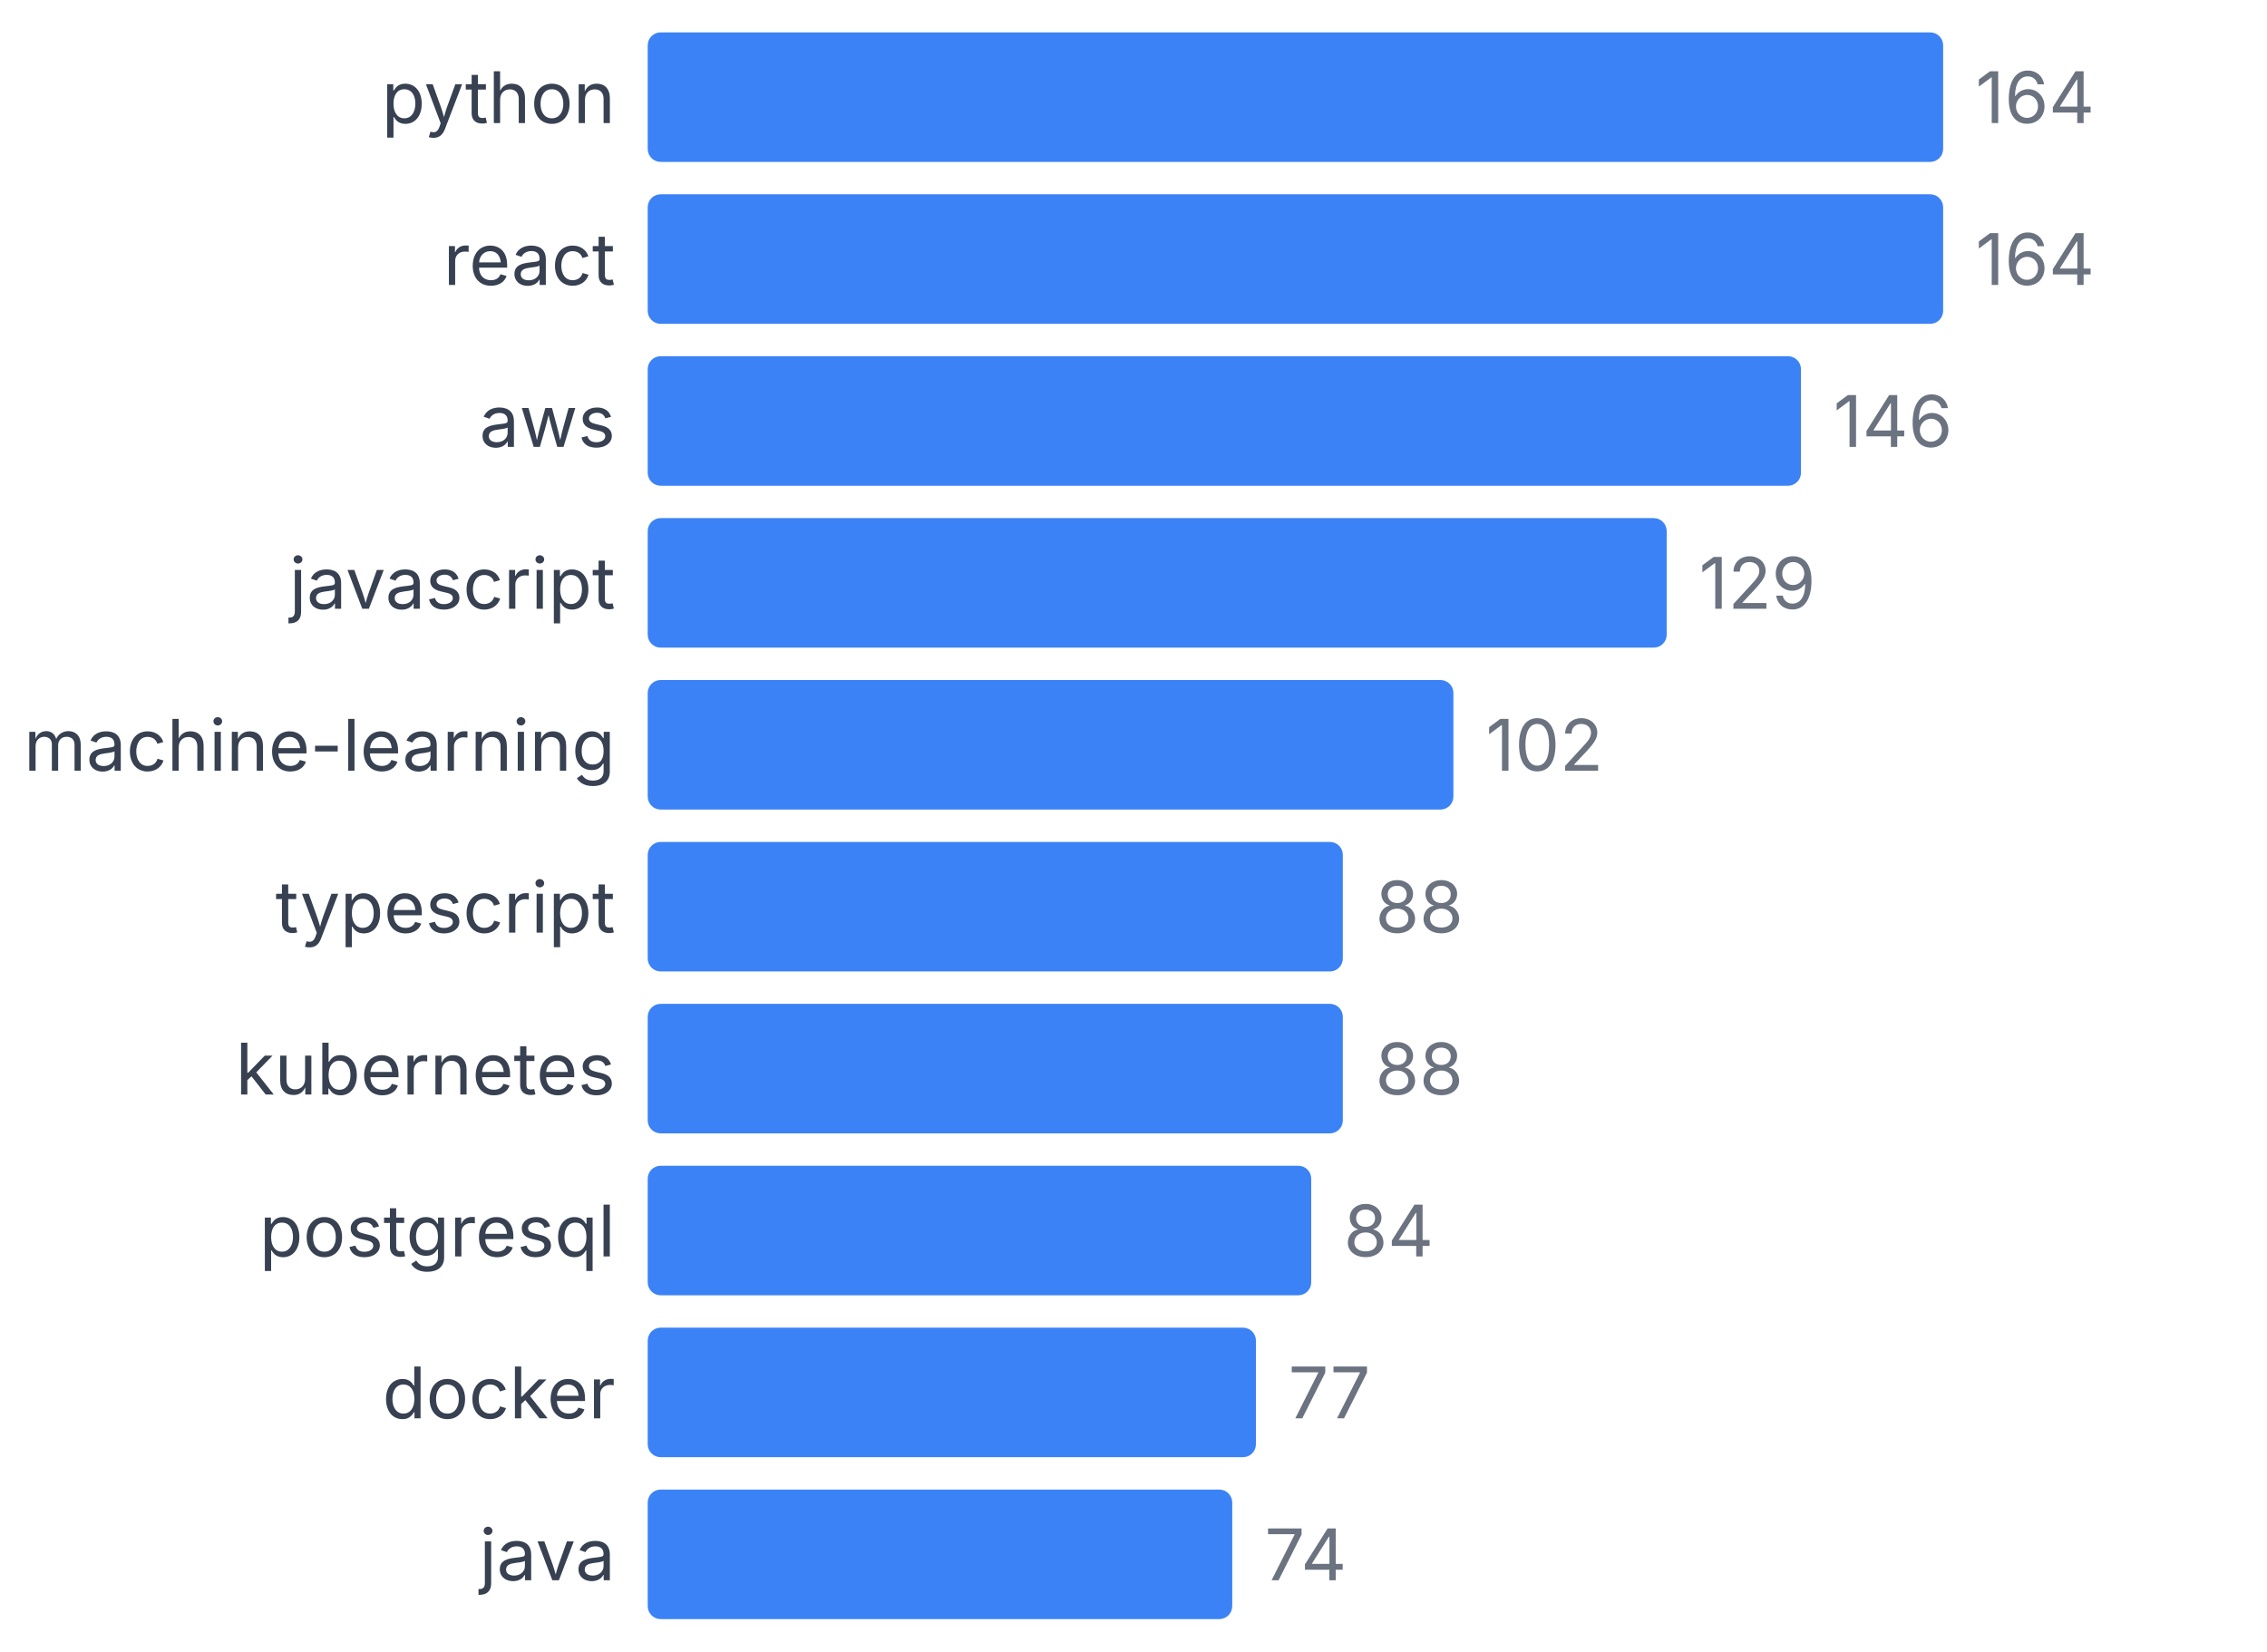
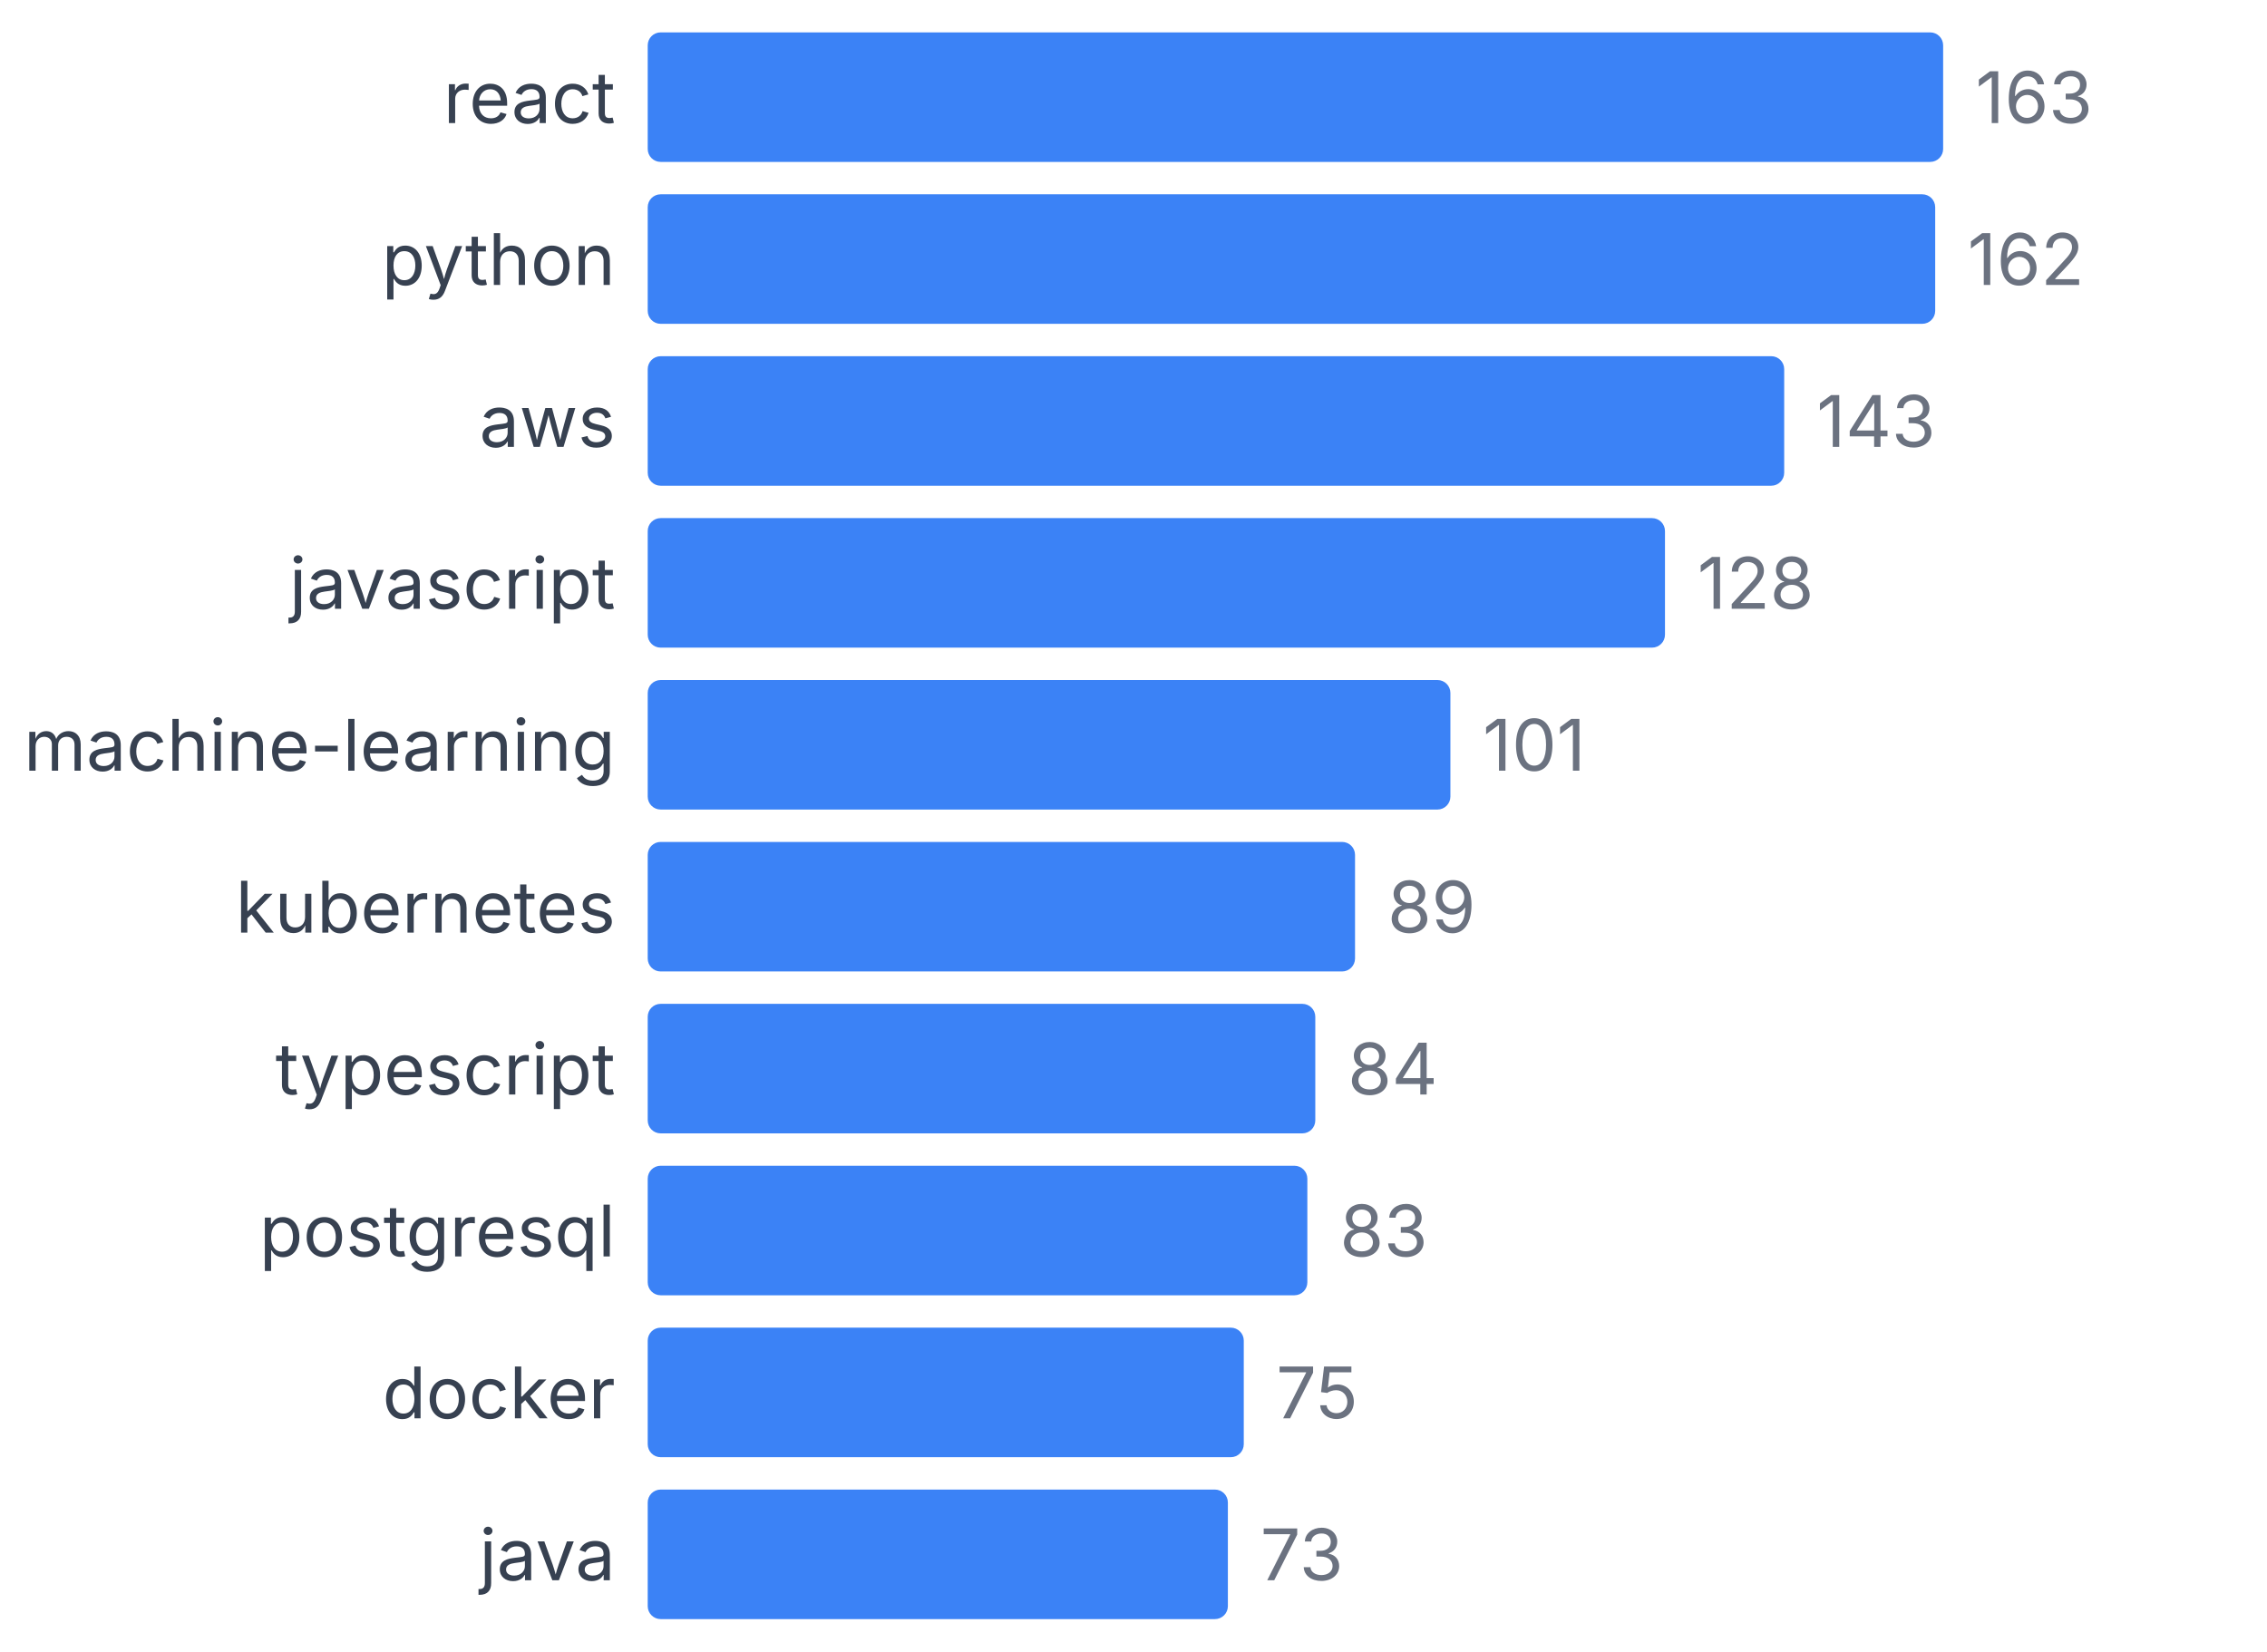
<svg xmlns="http://www.w3.org/2000/svg" width="350" height="255" viewBox="0 0 350 255">
  <style>
    text { font-family: system-ui, -apple-system, sans-serif; }
  </style>
-   <text x="95" y="19" text-anchor="end" font-size="11" fill="#374151">python</text>
+   <text x="95" y="19" text-anchor="end" font-size="11" fill="#374151">react</text>
  <rect x="100" y="5" width="200" height="20" fill="#3b82f6" rx="2" />
-   <text x="305" y="19" font-size="11" fill="#6b7280">164</text>
-   <text x="95" y="44" text-anchor="end" font-size="11" fill="#374151">react</text>
-   <rect x="100" y="30" width="200" height="20" fill="#3b82f6" rx="2" />
-   <text x="305" y="44" font-size="11" fill="#6b7280">164</text>
+   <text x="305" y="19" font-size="11" fill="#6b7280">163</text>
+   <text x="95" y="44" text-anchor="end" font-size="11" fill="#374151">python</text>
+   <rect x="100" y="30" width="198.773" height="20" fill="#3b82f6" rx="2" />
+   <text x="303.773" y="44" font-size="11" fill="#6b7280">162</text>
  <text x="95" y="69" text-anchor="end" font-size="11" fill="#374151">aws</text>
-   <rect x="100" y="55" width="178.049" height="20" fill="#3b82f6" rx="2" />
-   <text x="283.049" y="69" font-size="11" fill="#6b7280">146</text>
+   <rect x="100" y="55" width="175.46" height="20" fill="#3b82f6" rx="2" />
+   <text x="280.46" y="69" font-size="11" fill="#6b7280">143</text>
  <text x="95" y="94" text-anchor="end" font-size="11" fill="#374151">javascript</text>
-   <rect x="100" y="80" width="157.317" height="20" fill="#3b82f6" rx="2" />
-   <text x="262.317" y="94" font-size="11" fill="#6b7280">129</text>
+   <rect x="100" y="80" width="157.055" height="20" fill="#3b82f6" rx="2" />
+   <text x="262.055" y="94" font-size="11" fill="#6b7280">128</text>
  <text x="95" y="119" text-anchor="end" font-size="11" fill="#374151">machine-learning</text>
-   <rect x="100" y="105" width="124.39" height="20" fill="#3b82f6" rx="2" />
-   <text x="229.39" y="119" font-size="11" fill="#6b7280">102</text>
-   <text x="95" y="144" text-anchor="end" font-size="11" fill="#374151">typescript</text>
-   <rect x="100" y="130" width="107.317" height="20" fill="#3b82f6" rx="2" />
-   <text x="212.317" y="144" font-size="11" fill="#6b7280">88</text>
-   <text x="95" y="169" text-anchor="end" font-size="11" fill="#374151">kubernetes</text>
-   <rect x="100" y="155" width="107.317" height="20" fill="#3b82f6" rx="2" />
-   <text x="212.317" y="169" font-size="11" fill="#6b7280">88</text>
+   <rect x="100" y="105" width="123.926" height="20" fill="#3b82f6" rx="2" />
+   <text x="228.926" y="119" font-size="11" fill="#6b7280">101</text>
+   <text x="95" y="144" text-anchor="end" font-size="11" fill="#374151">kubernetes</text>
+   <rect x="100" y="130" width="109.202" height="20" fill="#3b82f6" rx="2" />
+   <text x="214.202" y="144" font-size="11" fill="#6b7280">89</text>
+   <text x="95" y="169" text-anchor="end" font-size="11" fill="#374151">typescript</text>
+   <rect x="100" y="155" width="103.067" height="20" fill="#3b82f6" rx="2" />
+   <text x="208.067" y="169" font-size="11" fill="#6b7280">84</text>
  <text x="95" y="194" text-anchor="end" font-size="11" fill="#374151">postgresql</text>
-   <rect x="100" y="180" width="102.439" height="20" fill="#3b82f6" rx="2" />
-   <text x="207.439" y="194" font-size="11" fill="#6b7280">84</text>
+   <rect x="100" y="180" width="101.84" height="20" fill="#3b82f6" rx="2" />
+   <text x="206.84" y="194" font-size="11" fill="#6b7280">83</text>
  <text x="95" y="219" text-anchor="end" font-size="11" fill="#374151">docker</text>
-   <rect x="100" y="205" width="93.902" height="20" fill="#3b82f6" rx="2" />
-   <text x="198.902" y="219" font-size="11" fill="#6b7280">77</text>
+   <rect x="100" y="205" width="92.025" height="20" fill="#3b82f6" rx="2" />
+   <text x="197.025" y="219" font-size="11" fill="#6b7280">75</text>
  <text x="95" y="244" text-anchor="end" font-size="11" fill="#374151">java</text>
-   <rect x="100" y="230" width="90.244" height="20" fill="#3b82f6" rx="2" />
-   <text x="195.244" y="244" font-size="11" fill="#6b7280">74</text>
+   <rect x="100" y="230" width="89.571" height="20" fill="#3b82f6" rx="2" />
+   <text x="194.571" y="244" font-size="11" fill="#6b7280">73</text>
</svg>
